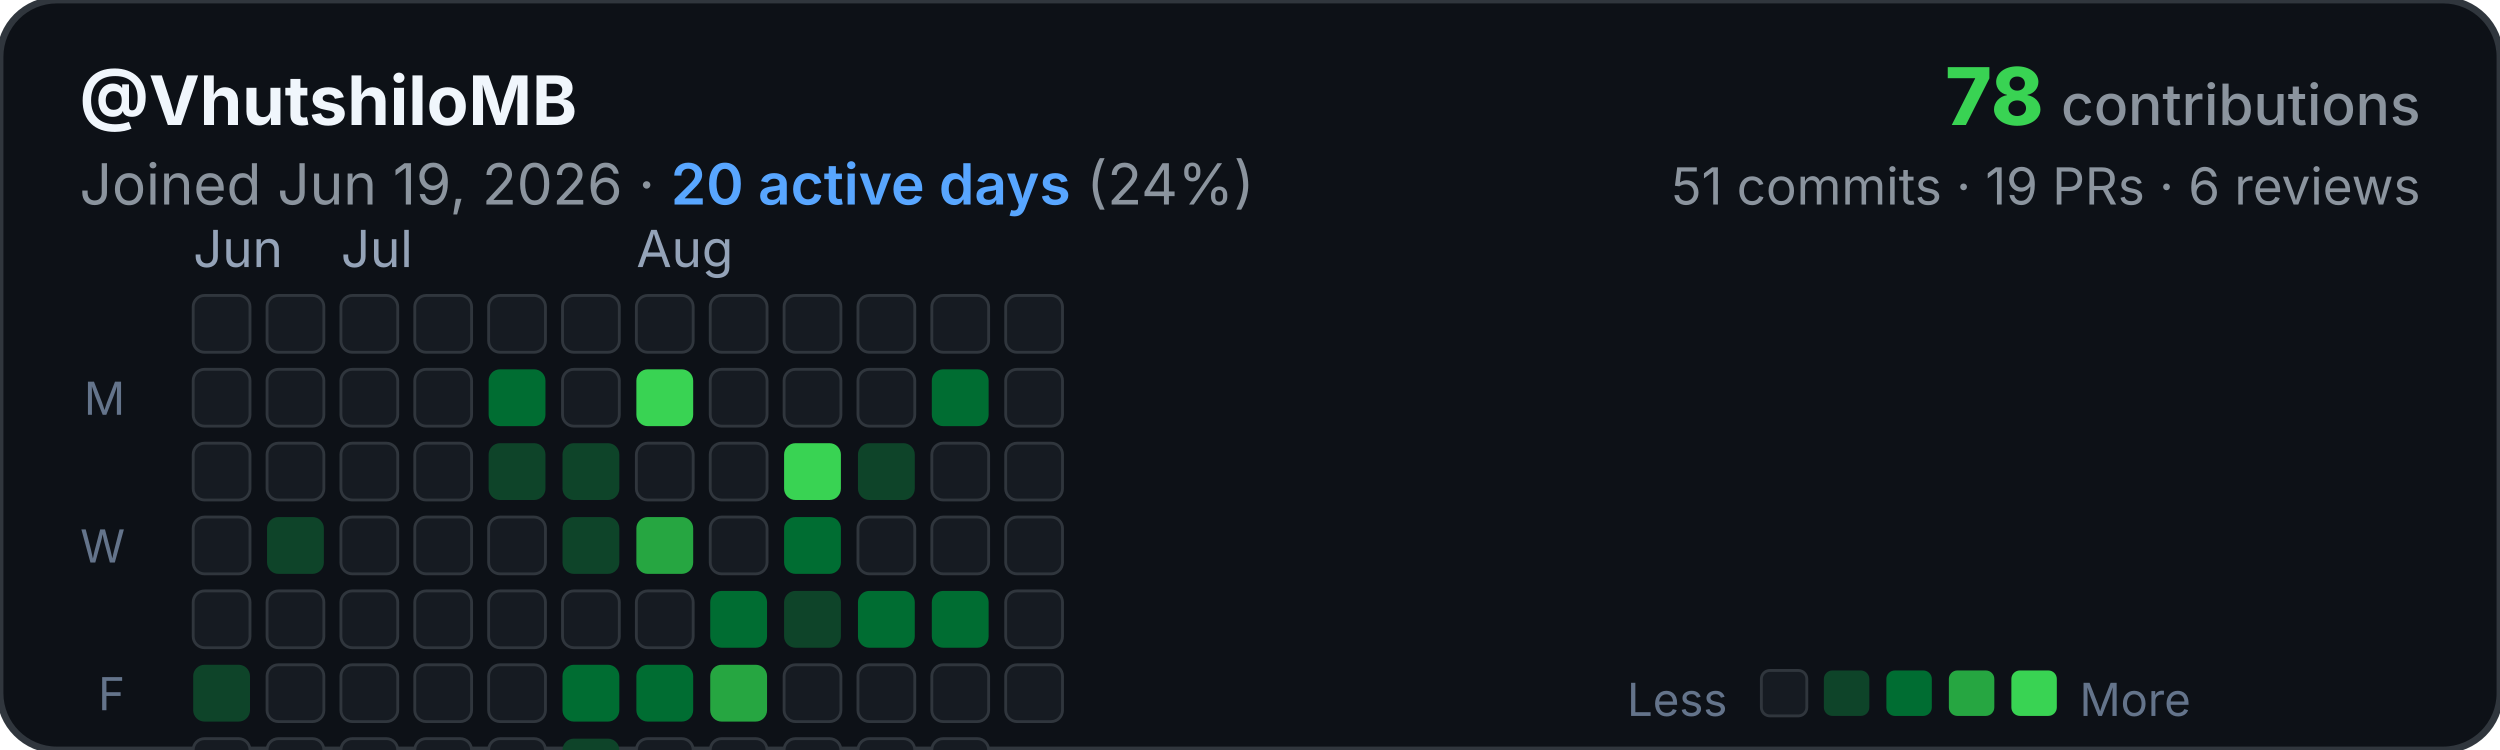
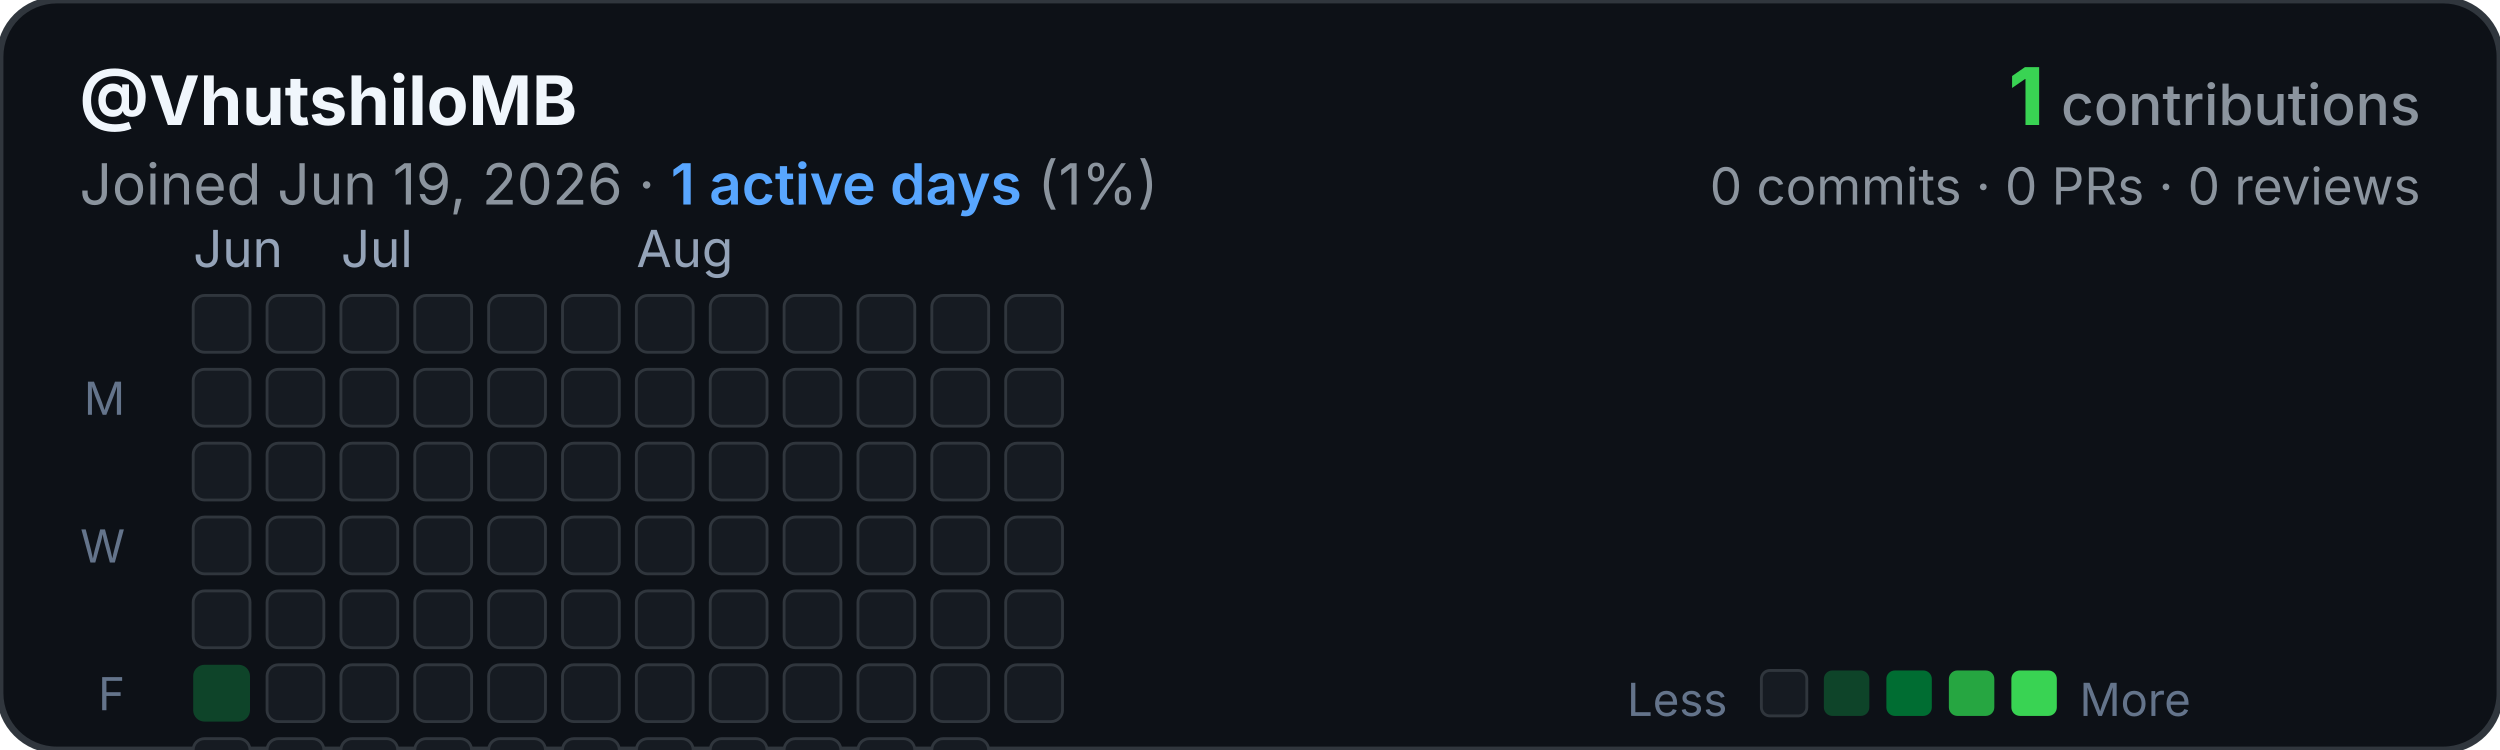
<svg xmlns="http://www.w3.org/2000/svg" width="440" height="132" viewBox="0 0 440 132" fill="none">
  <rect width="440" height="132" rx="10" fill="#0d1117" stroke="#30363d" stroke-width="1.2" />
  <text x="14" y="22" font-family="-apple-system, BlinkMacSystemFont, sans-serif" font-size="12" font-weight="700" fill="#f0f6fc">@VhutshiloMB</text>
-   <text x="14" y="36" font-family="-apple-system, BlinkMacSystemFont, sans-serif" font-size="10" fill="#8b949e">Joined Jun 19, 2026 · <tspan fill="#58a6ff" font-weight="600">20 active days</tspan> (24%)</text>
-   <text x="426" y="22" font-family="-apple-system, BlinkMacSystemFont, sans-serif" font-size="14" font-weight="800" fill="#39d353" text-anchor="end">78 <tspan font-size="10" font-weight="500" fill="#8b949e">contributions</tspan>
+   <text x="14" y="36" font-family="-apple-system, BlinkMacSystemFont, sans-serif" font-size="10" fill="#8b949e">Joined Jun 19, 2026 · <tspan fill="#58a6ff" font-weight="600">1 active days</tspan> (1%)</text>
+   <text x="426" y="22" font-family="-apple-system, BlinkMacSystemFont, sans-serif" font-size="14" font-weight="800" fill="#39d353" text-anchor="end">1 <tspan font-size="10" font-weight="500" fill="#8b949e">contributions</tspan>
  </text>
-   <text x="426" y="36" font-family="-apple-system, BlinkMacSystemFont, sans-serif" font-size="9" fill="#8b949e" text-anchor="end">51 commits · 19 PRs · 6 reviews</text>
+   <text x="426" y="36" font-family="-apple-system, BlinkMacSystemFont, sans-serif" font-size="9" fill="#8b949e" text-anchor="end">0 commits · 0 PRs · 0 reviews</text>
  <text x="34" y="47" font-family="-apple-system, BlinkMacSystemFont, sans-serif" font-size="9" fill="#94a3b8">Jun</text>
  <text x="60" y="47" font-family="-apple-system, BlinkMacSystemFont, sans-serif" font-size="9" fill="#94a3b8">Jul</text>
  <text x="112" y="47" font-family="-apple-system, BlinkMacSystemFont, sans-serif" font-size="9" fill="#94a3b8">Aug</text>
  <text x="22" y="73" font-family="-apple-system, BlinkMacSystemFont, sans-serif" font-size="8" fill="#64748b" text-anchor="end">M</text>
  <text x="22" y="99" font-family="-apple-system, BlinkMacSystemFont, sans-serif" font-size="8" fill="#64748b" text-anchor="end">W</text>
  <text x="22" y="125" font-family="-apple-system, BlinkMacSystemFont, sans-serif" font-size="8" fill="#64748b" text-anchor="end">F</text>
  <g>
    <rect x="34" y="52" width="10" height="10" rx="2" fill="#161b22" stroke="#30363d" stroke-width="0.5" />
    <rect x="34" y="65" width="10" height="10" rx="2" fill="#161b22" stroke="#30363d" stroke-width="0.5" />
    <rect x="34" y="78" width="10" height="10" rx="2" fill="#161b22" stroke="#30363d" stroke-width="0.5" />
    <rect x="34" y="91" width="10" height="10" rx="2" fill="#161b22" stroke="#30363d" stroke-width="0.5" />
    <rect x="34" y="104" width="10" height="10" rx="2" fill="#161b22" stroke="#30363d" stroke-width="0.5" />
    <rect x="34" y="117" width="10" height="10" rx="2" fill="#0e4429" />
    <rect x="34" y="130" width="10" height="10" rx="2" fill="#161b22" stroke="#30363d" stroke-width="0.5" />
    <rect x="47" y="52" width="10" height="10" rx="2" fill="#161b22" stroke="#30363d" stroke-width="0.5" />
    <rect x="47" y="65" width="10" height="10" rx="2" fill="#161b22" stroke="#30363d" stroke-width="0.5" />
    <rect x="47" y="78" width="10" height="10" rx="2" fill="#161b22" stroke="#30363d" stroke-width="0.5" />
-     <rect x="47" y="91" width="10" height="10" rx="2" fill="#0e4429" />
+     <rect x="47" y="91" width="10" height="10" rx="2" fill="#161b22" stroke="#30363d" stroke-width="0.5" />
    <rect x="47" y="104" width="10" height="10" rx="2" fill="#161b22" stroke="#30363d" stroke-width="0.5" />
    <rect x="47" y="117" width="10" height="10" rx="2" fill="#161b22" stroke="#30363d" stroke-width="0.5" />
    <rect x="47" y="130" width="10" height="10" rx="2" fill="#161b22" stroke="#30363d" stroke-width="0.5" />
    <rect x="60" y="52" width="10" height="10" rx="2" fill="#161b22" stroke="#30363d" stroke-width="0.5" />
    <rect x="60" y="65" width="10" height="10" rx="2" fill="#161b22" stroke="#30363d" stroke-width="0.5" />
    <rect x="60" y="78" width="10" height="10" rx="2" fill="#161b22" stroke="#30363d" stroke-width="0.5" />
    <rect x="60" y="91" width="10" height="10" rx="2" fill="#161b22" stroke="#30363d" stroke-width="0.5" />
    <rect x="60" y="104" width="10" height="10" rx="2" fill="#161b22" stroke="#30363d" stroke-width="0.5" />
    <rect x="60" y="117" width="10" height="10" rx="2" fill="#161b22" stroke="#30363d" stroke-width="0.5" />
    <rect x="60" y="130" width="10" height="10" rx="2" fill="#161b22" stroke="#30363d" stroke-width="0.5" />
    <rect x="73" y="52" width="10" height="10" rx="2" fill="#161b22" stroke="#30363d" stroke-width="0.5" />
    <rect x="73" y="65" width="10" height="10" rx="2" fill="#161b22" stroke="#30363d" stroke-width="0.5" />
    <rect x="73" y="78" width="10" height="10" rx="2" fill="#161b22" stroke="#30363d" stroke-width="0.5" />
    <rect x="73" y="91" width="10" height="10" rx="2" fill="#161b22" stroke="#30363d" stroke-width="0.5" />
    <rect x="73" y="104" width="10" height="10" rx="2" fill="#161b22" stroke="#30363d" stroke-width="0.5" />
    <rect x="73" y="117" width="10" height="10" rx="2" fill="#161b22" stroke="#30363d" stroke-width="0.5" />
    <rect x="73" y="130" width="10" height="10" rx="2" fill="#161b22" stroke="#30363d" stroke-width="0.5" />
    <rect x="86" y="52" width="10" height="10" rx="2" fill="#161b22" stroke="#30363d" stroke-width="0.5" />
-     <rect x="86" y="65" width="10" height="10" rx="2" fill="#006d32" />
-     <rect x="86" y="78" width="10" height="10" rx="2" fill="#0e4429" />
+     <rect x="86" y="65" width="10" height="10" rx="2" fill="#161b22" stroke="#30363d" stroke-width="0.5" />
+     <rect x="86" y="78" width="10" height="10" rx="2" fill="#161b22" stroke="#30363d" stroke-width="0.5" />
    <rect x="86" y="91" width="10" height="10" rx="2" fill="#161b22" stroke="#30363d" stroke-width="0.5" />
    <rect x="86" y="104" width="10" height="10" rx="2" fill="#161b22" stroke="#30363d" stroke-width="0.5" />
    <rect x="86" y="117" width="10" height="10" rx="2" fill="#161b22" stroke="#30363d" stroke-width="0.5" />
    <rect x="86" y="130" width="10" height="10" rx="2" fill="#161b22" stroke="#30363d" stroke-width="0.5" />
    <rect x="99" y="52" width="10" height="10" rx="2" fill="#161b22" stroke="#30363d" stroke-width="0.5" />
    <rect x="99" y="65" width="10" height="10" rx="2" fill="#161b22" stroke="#30363d" stroke-width="0.5" />
-     <rect x="99" y="78" width="10" height="10" rx="2" fill="#0e4429" />
-     <rect x="99" y="91" width="10" height="10" rx="2" fill="#0e4429" />
+     <rect x="99" y="78" width="10" height="10" rx="2" fill="#161b22" stroke="#30363d" stroke-width="0.5" />
+     <rect x="99" y="91" width="10" height="10" rx="2" fill="#161b22" stroke="#30363d" stroke-width="0.5" />
    <rect x="99" y="104" width="10" height="10" rx="2" fill="#161b22" stroke="#30363d" stroke-width="0.5" />
-     <rect x="99" y="117" width="10" height="10" rx="2" fill="#006d32" />
-     <rect x="99" y="130" width="10" height="10" rx="2" fill="#0e4429" />
+     <rect x="99" y="117" width="10" height="10" rx="2" fill="#161b22" stroke="#30363d" stroke-width="0.5" />
+     <rect x="99" y="130" width="10" height="10" rx="2" fill="#161b22" stroke="#30363d" stroke-width="0.5" />
    <rect x="112" y="52" width="10" height="10" rx="2" fill="#161b22" stroke="#30363d" stroke-width="0.5" />
-     <rect x="112" y="65" width="10" height="10" rx="2" fill="#39d353" />
+     <rect x="112" y="65" width="10" height="10" rx="2" fill="#161b22" stroke="#30363d" stroke-width="0.5" />
    <rect x="112" y="78" width="10" height="10" rx="2" fill="#161b22" stroke="#30363d" stroke-width="0.5" />
-     <rect x="112" y="91" width="10" height="10" rx="2" fill="#26a641" />
+     <rect x="112" y="91" width="10" height="10" rx="2" fill="#161b22" stroke="#30363d" stroke-width="0.5" />
    <rect x="112" y="104" width="10" height="10" rx="2" fill="#161b22" stroke="#30363d" stroke-width="0.5" />
-     <rect x="112" y="117" width="10" height="10" rx="2" fill="#006d32" />
+     <rect x="112" y="117" width="10" height="10" rx="2" fill="#161b22" stroke="#30363d" stroke-width="0.5" />
    <rect x="112" y="130" width="10" height="10" rx="2" fill="#161b22" stroke="#30363d" stroke-width="0.5" />
    <rect x="125" y="52" width="10" height="10" rx="2" fill="#161b22" stroke="#30363d" stroke-width="0.5" />
    <rect x="125" y="65" width="10" height="10" rx="2" fill="#161b22" stroke="#30363d" stroke-width="0.5" />
    <rect x="125" y="78" width="10" height="10" rx="2" fill="#161b22" stroke="#30363d" stroke-width="0.5" />
    <rect x="125" y="91" width="10" height="10" rx="2" fill="#161b22" stroke="#30363d" stroke-width="0.5" />
-     <rect x="125" y="104" width="10" height="10" rx="2" fill="#006d32" />
-     <rect x="125" y="117" width="10" height="10" rx="2" fill="#26a641" />
+     <rect x="125" y="104" width="10" height="10" rx="2" fill="#161b22" stroke="#30363d" stroke-width="0.5" />
+     <rect x="125" y="117" width="10" height="10" rx="2" fill="#161b22" stroke="#30363d" stroke-width="0.5" />
    <rect x="125" y="130" width="10" height="10" rx="2" fill="#161b22" stroke="#30363d" stroke-width="0.5" />
    <rect x="138" y="52" width="10" height="10" rx="2" fill="#161b22" stroke="#30363d" stroke-width="0.5" />
    <rect x="138" y="65" width="10" height="10" rx="2" fill="#161b22" stroke="#30363d" stroke-width="0.5" />
-     <rect x="138" y="78" width="10" height="10" rx="2" fill="#39d353" />
-     <rect x="138" y="91" width="10" height="10" rx="2" fill="#006d32" />
-     <rect x="138" y="104" width="10" height="10" rx="2" fill="#0e4429" />
+     <rect x="138" y="78" width="10" height="10" rx="2" fill="#161b22" stroke="#30363d" stroke-width="0.5" />
+     <rect x="138" y="91" width="10" height="10" rx="2" fill="#161b22" stroke="#30363d" stroke-width="0.5" />
+     <rect x="138" y="104" width="10" height="10" rx="2" fill="#161b22" stroke="#30363d" stroke-width="0.5" />
    <rect x="138" y="117" width="10" height="10" rx="2" fill="#161b22" stroke="#30363d" stroke-width="0.5" />
    <rect x="138" y="130" width="10" height="10" rx="2" fill="#161b22" stroke="#30363d" stroke-width="0.5" />
    <rect x="151" y="52" width="10" height="10" rx="2" fill="#161b22" stroke="#30363d" stroke-width="0.5" />
    <rect x="151" y="65" width="10" height="10" rx="2" fill="#161b22" stroke="#30363d" stroke-width="0.5" />
-     <rect x="151" y="78" width="10" height="10" rx="2" fill="#0e4429" />
+     <rect x="151" y="78" width="10" height="10" rx="2" fill="#161b22" stroke="#30363d" stroke-width="0.5" />
    <rect x="151" y="91" width="10" height="10" rx="2" fill="#161b22" stroke="#30363d" stroke-width="0.5" />
-     <rect x="151" y="104" width="10" height="10" rx="2" fill="#006d32" />
+     <rect x="151" y="104" width="10" height="10" rx="2" fill="#161b22" stroke="#30363d" stroke-width="0.5" />
    <rect x="151" y="117" width="10" height="10" rx="2" fill="#161b22" stroke="#30363d" stroke-width="0.5" />
    <rect x="151" y="130" width="10" height="10" rx="2" fill="#161b22" stroke="#30363d" stroke-width="0.5" />
    <rect x="164" y="52" width="10" height="10" rx="2" fill="#161b22" stroke="#30363d" stroke-width="0.5" />
-     <rect x="164" y="65" width="10" height="10" rx="2" fill="#006d32" />
+     <rect x="164" y="65" width="10" height="10" rx="2" fill="#161b22" stroke="#30363d" stroke-width="0.5" />
    <rect x="164" y="78" width="10" height="10" rx="2" fill="#161b22" stroke="#30363d" stroke-width="0.5" />
    <rect x="164" y="91" width="10" height="10" rx="2" fill="#161b22" stroke="#30363d" stroke-width="0.5" />
-     <rect x="164" y="104" width="10" height="10" rx="2" fill="#006d32" />
+     <rect x="164" y="104" width="10" height="10" rx="2" fill="#161b22" stroke="#30363d" stroke-width="0.5" />
    <rect x="164" y="117" width="10" height="10" rx="2" fill="#161b22" stroke="#30363d" stroke-width="0.5" />
    <rect x="164" y="130" width="10" height="10" rx="2" fill="#161b22" stroke="#30363d" stroke-width="0.5" />
    <rect x="177" y="52" width="10" height="10" rx="2" fill="#161b22" stroke="#30363d" stroke-width="0.5" />
    <rect x="177" y="65" width="10" height="10" rx="2" fill="#161b22" stroke="#30363d" stroke-width="0.5" />
    <rect x="177" y="78" width="10" height="10" rx="2" fill="#161b22" stroke="#30363d" stroke-width="0.5" />
    <rect x="177" y="91" width="10" height="10" rx="2" fill="#161b22" stroke="#30363d" stroke-width="0.5" />
    <rect x="177" y="104" width="10" height="10" rx="2" fill="#161b22" stroke="#30363d" stroke-width="0.5" />
    <rect x="177" y="117" width="10" height="10" rx="2" fill="#161b22" stroke="#30363d" stroke-width="0.5" />
  </g>
  <g transform="translate(310, 118)">
    <text x="-6" y="8" font-family="-apple-system, BlinkMacSystemFont, sans-serif" font-size="8" fill="#64748b" text-anchor="end">Less</text>
    <rect x="0" y="0" width="8" height="8" rx="1.5" fill="#161b22" stroke="#30363d" stroke-width="0.5" />
    <rect x="11" y="0" width="8" height="8" rx="1.5" fill="#0e4429" />
    <rect x="22" y="0" width="8" height="8" rx="1.5" fill="#006d32" />
    <rect x="33" y="0" width="8" height="8" rx="1.5" fill="#26a641" />
    <rect x="44" y="0" width="8" height="8" rx="1.5" fill="#39d353" />
    <text x="56" y="8" font-family="-apple-system, BlinkMacSystemFont, sans-serif" font-size="8" fill="#64748b">More</text>
  </g>
</svg>
